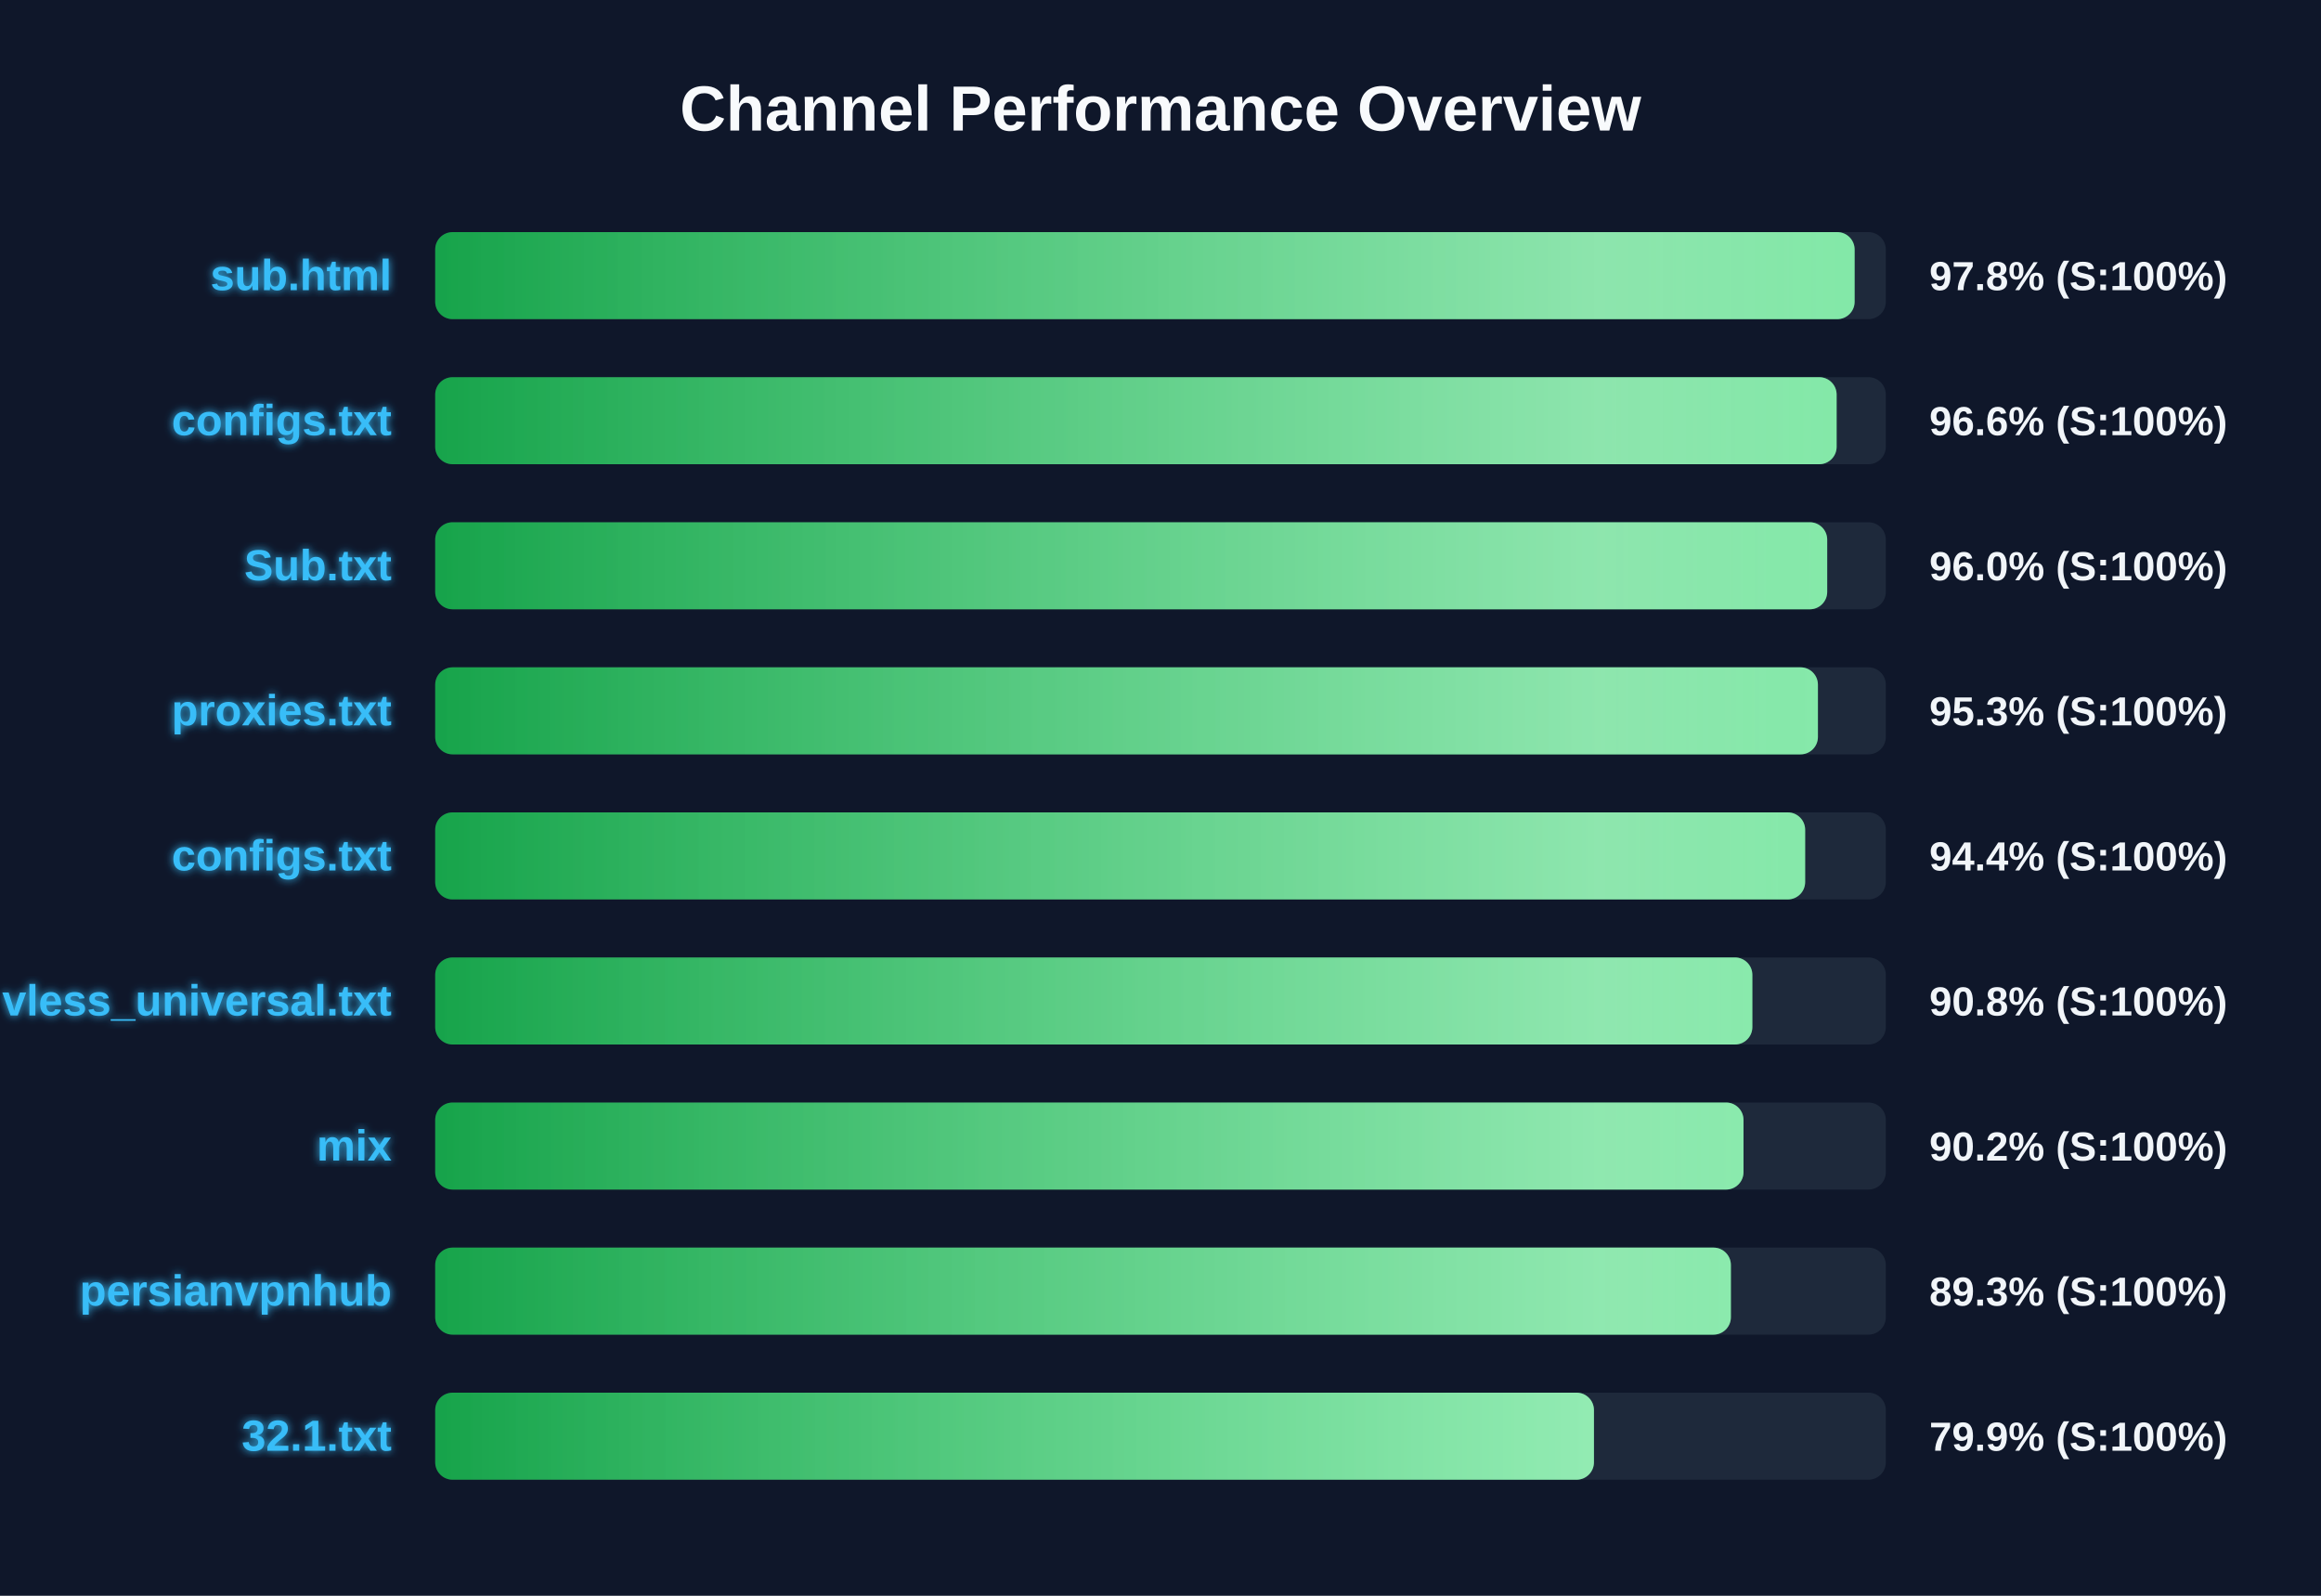
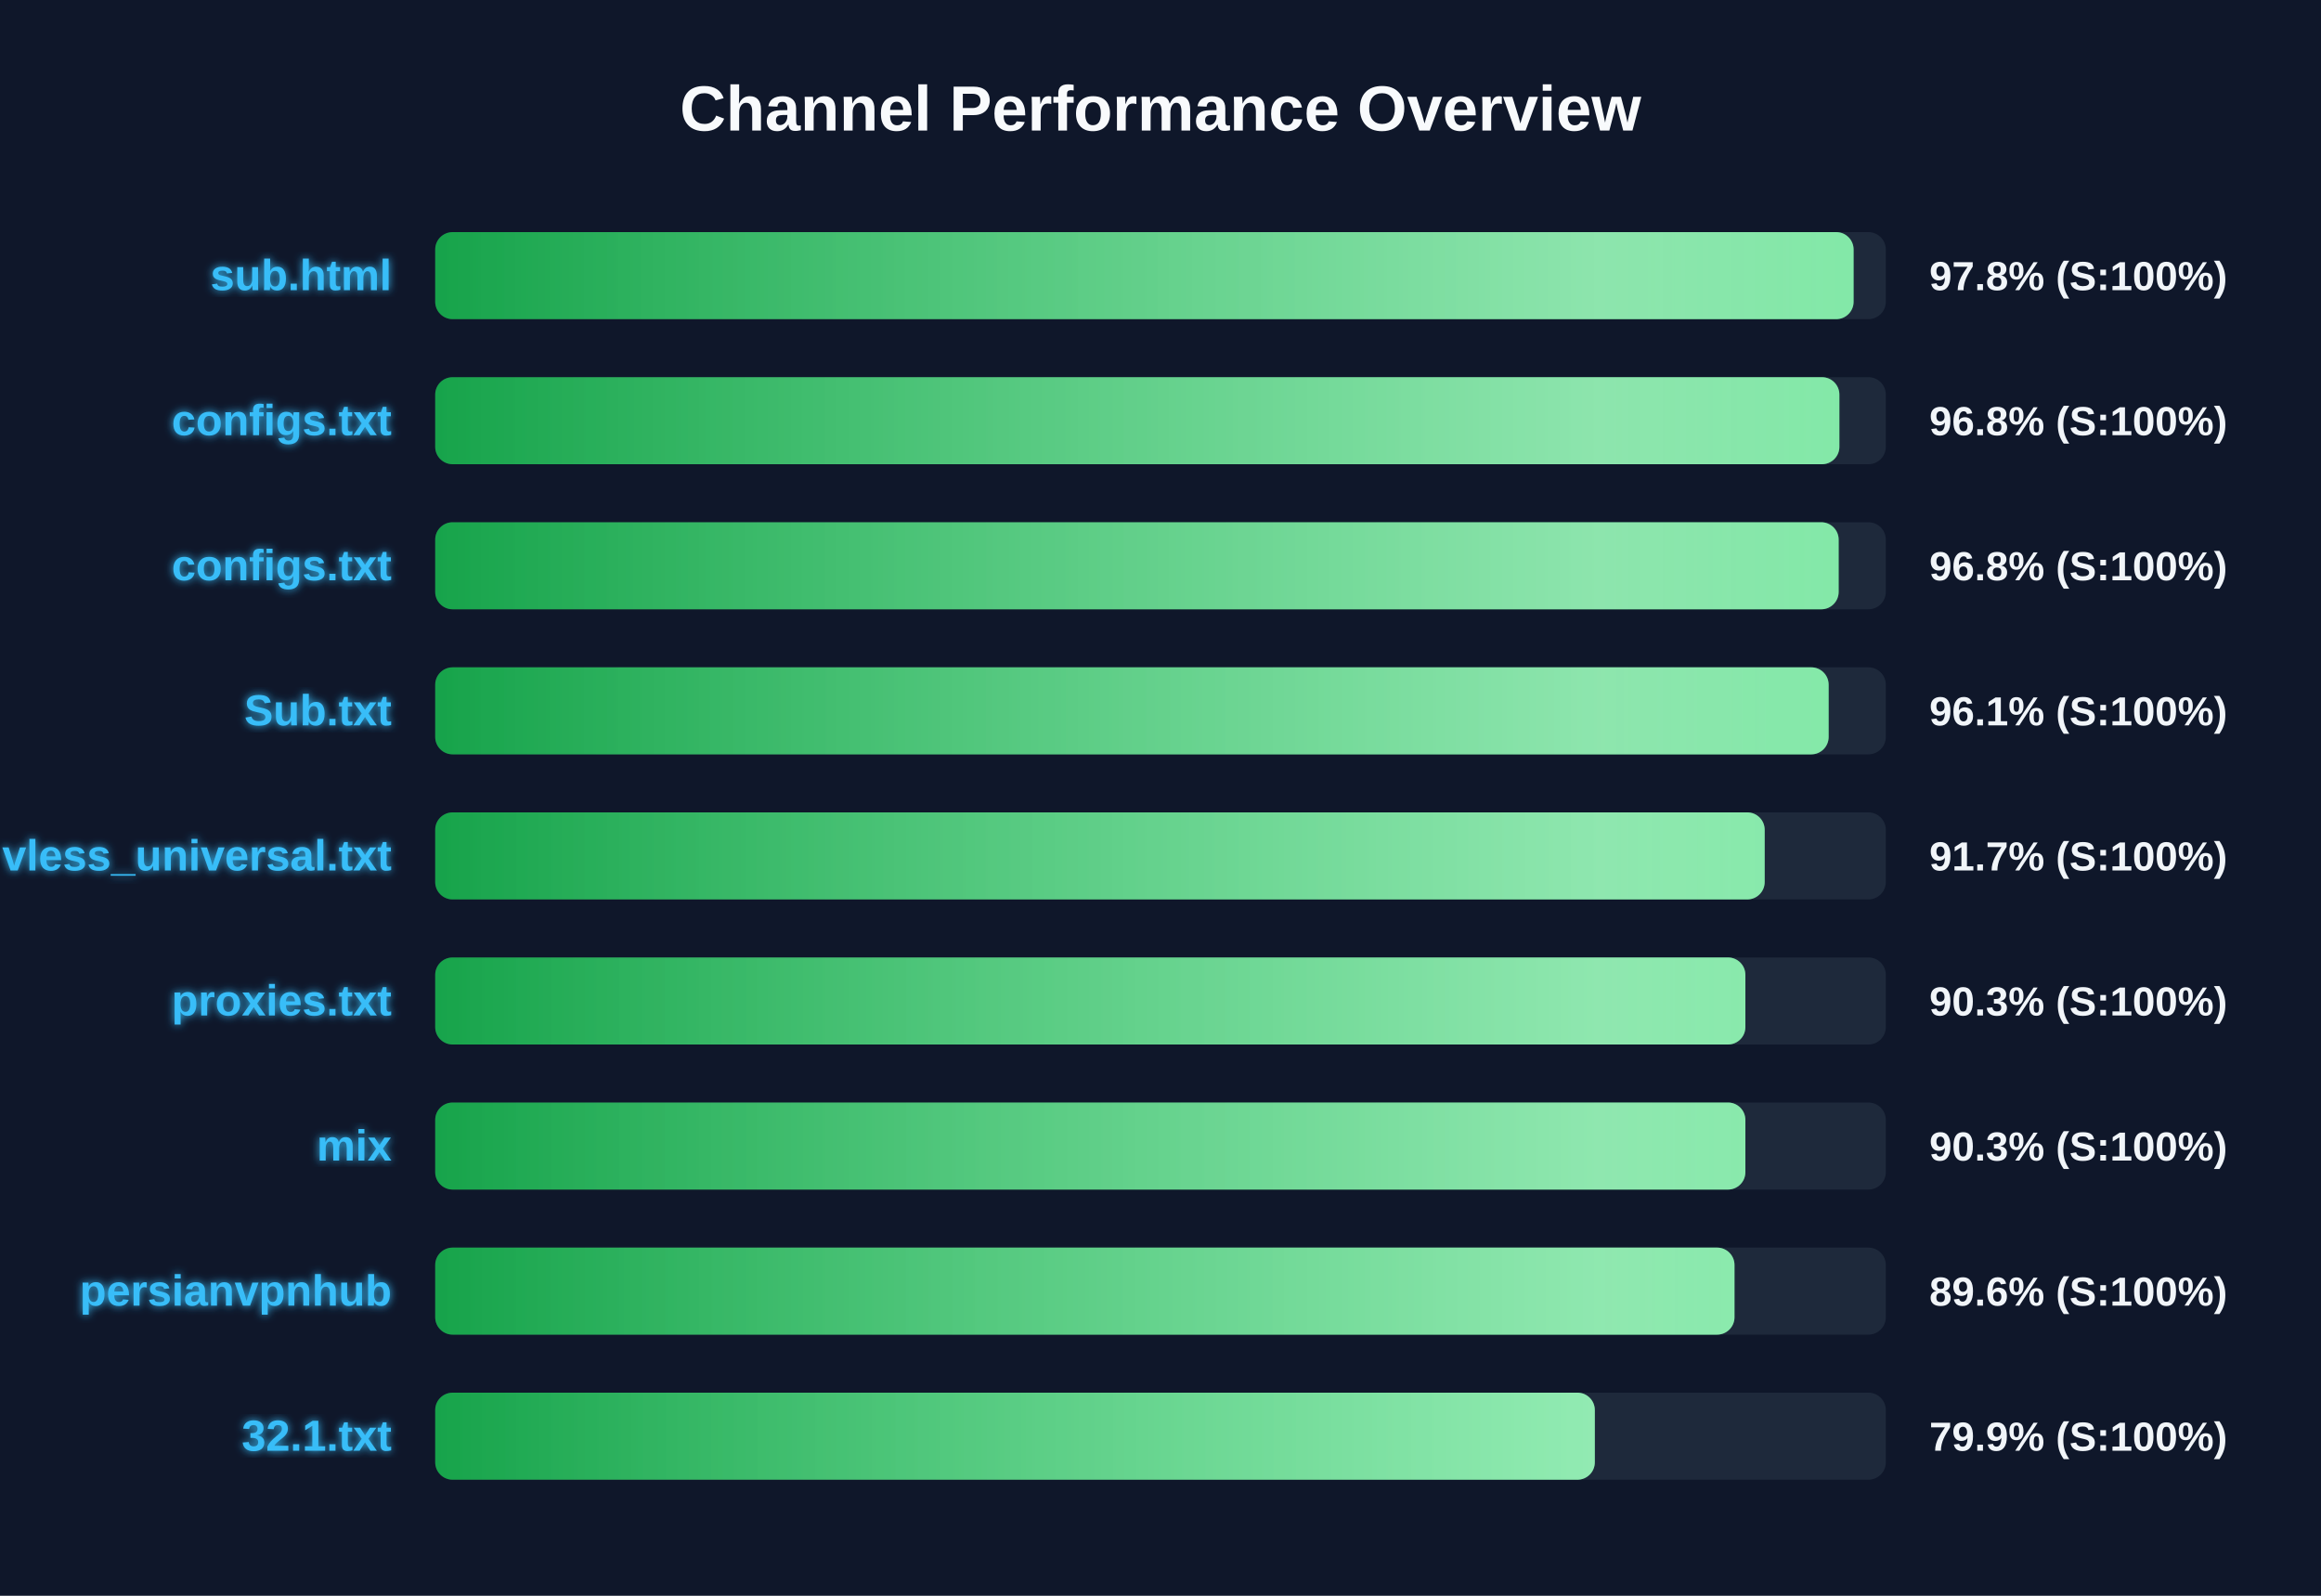
<svg xmlns="http://www.w3.org/2000/svg" width="800" height="550" version="1.1">
  <defs>
    <linearGradient id="grad-green" x1="0%" y1="0%" x2="100%" y2="0%">
      <stop offset="0%" stop-color="#16a34a" />
      <stop offset="100%" stop-color="#4ade80" />
    </linearGradient>
    <linearGradient id="grad-yellow" x1="0%" y1="0%" x2="100%" y2="0%">
      <stop offset="0%" stop-color="#ca8a04" />
      <stop offset="100%" stop-color="#fde047" />
    </linearGradient>
    <linearGradient id="grad-red" x1="0%" y1="0%" x2="100%" y2="0%">
      <stop offset="0%" stop-color="#dc2626" />
      <stop offset="100%" stop-color="#f87171" />
    </linearGradient>
    <linearGradient id="shimmer" x1="0%" y1="0%" x2="100%" y2="0%">
      <stop offset="0%" stop-color="rgba(255,255,255,0)" />
      <stop offset="50%" stop-color="rgba(255,255,255,0.4)" />
      <stop offset="100%" stop-color="rgba(255,255,255,0)" />
    </linearGradient>
    <filter id="glow" x="-20%" y="-20%" width="140%" height="140%">
      <feGaussianBlur stdDeviation="1.5" result="blur" />
      <feComposite in="SourceGraphic" in2="blur" operator="over" />
    </filter>
  </defs>
  <style>
        .bg-rect { fill: #0f172a; }
        .title { font: bold 22px 'Segoe UI', Arial, sans-serif; fill: #f8fafc; }
        .row { font: bold 15px 'Segoe UI', Arial, sans-serif; fill: #38bdf8; filter: url(#glow); }
        .score { font: bold 14px 'Segoe UI', Arial, sans-serif; fill: #f1f5f9; }
        @keyframes shimmer-anim {
            0% { transform: translateX(-100%); }
            100% { transform: translateX(200%); }
        }
        .shimmer-rect {
            animation: shimmer-anim 2.5s infinite linear;
        }
    </style>
  <rect width="100%" height="100%" class="bg-rect" />
  <text x="400" y="45" text-anchor="middle" class="title">Channel Performance Overview</text>
  <rect x="150" y="80" width="500" height="30" fill="#1e293b" rx="6" />
  <clipPath id="clip-0">
-     <rect x="150" y="80" width="489.25" height="30" rx="6" />
+     <rect x="150" y="80" width="488.9" height="30" rx="6" />
  </clipPath>
-   <rect x="150" y="80" width="489.25" height="30" fill="url(#grad-green)" rx="6" />
+   <rect x="150" y="80" width="488.9" height="30" fill="url(#grad-green)" rx="6" />
  <g clip-path="url(#clip-0)">
    <rect x="150" y="80" width="100%" height="30" fill="url(#shimmer)" class="shimmer-rect" />
  </g>
  <text x="135" y="100" text-anchor="end" class="row">sub.html</text>
  <text x="665" y="100" text-anchor="start" class="score">97.8% (S:100%)</text>
  <rect x="150" y="130" width="500" height="30" fill="#1e293b" rx="6" />
  <clipPath id="clip-1">
-     <rect x="150" y="130" width="483.05" height="30" rx="6" />
+     <rect x="150" y="130" width="484.0" height="30" rx="6" />
  </clipPath>
-   <rect x="150" y="130" width="483.05" height="30" fill="url(#grad-green)" rx="6" />
+   <rect x="150" y="130" width="484.0" height="30" fill="url(#grad-green)" rx="6" />
  <g clip-path="url(#clip-1)">
    <rect x="150" y="130" width="100%" height="30" fill="url(#shimmer)" class="shimmer-rect" />
  </g>
  <text x="135" y="150" text-anchor="end" class="row">configs.txt</text>
-   <text x="665" y="150" text-anchor="start" class="score">96.6% (S:100%)</text>
+   <text x="665" y="150" text-anchor="start" class="score">96.8% (S:100%)</text>
  <rect x="150" y="180" width="500" height="30" fill="#1e293b" rx="6" />
  <clipPath id="clip-2">
-     <rect x="150" y="180" width="479.8" height="30" rx="6" />
+     <rect x="150" y="180" width="483.75" height="30" rx="6" />
  </clipPath>
-   <rect x="150" y="180" width="479.8" height="30" fill="url(#grad-green)" rx="6" />
+   <rect x="150" y="180" width="483.75" height="30" fill="url(#grad-green)" rx="6" />
  <g clip-path="url(#clip-2)">
    <rect x="150" y="180" width="100%" height="30" fill="url(#shimmer)" class="shimmer-rect" />
  </g>
-   <text x="135" y="200" text-anchor="end" class="row">Sub.txt</text>
-   <text x="665" y="200" text-anchor="start" class="score">96.0% (S:100%)</text>
+   <text x="135" y="200" text-anchor="end" class="row">configs.txt</text>
+   <text x="665" y="200" text-anchor="start" class="score">96.8% (S:100%)</text>
  <rect x="150" y="230" width="500" height="30" fill="#1e293b" rx="6" />
  <clipPath id="clip-3">
-     <rect x="150" y="230" width="476.6" height="30" rx="6" />
+     <rect x="150" y="230" width="480.3" height="30" rx="6" />
  </clipPath>
-   <rect x="150" y="230" width="476.6" height="30" fill="url(#grad-green)" rx="6" />
+   <rect x="150" y="230" width="480.3" height="30" fill="url(#grad-green)" rx="6" />
  <g clip-path="url(#clip-3)">
    <rect x="150" y="230" width="100%" height="30" fill="url(#shimmer)" class="shimmer-rect" />
  </g>
-   <text x="135" y="250" text-anchor="end" class="row">proxies.txt</text>
-   <text x="665" y="250" text-anchor="start" class="score">95.3% (S:100%)</text>
+   <text x="135" y="250" text-anchor="end" class="row">Sub.txt</text>
+   <text x="665" y="250" text-anchor="start" class="score">96.1% (S:100%)</text>
  <rect x="150" y="280" width="500" height="30" fill="#1e293b" rx="6" />
  <clipPath id="clip-4">
-     <rect x="150" y="280" width="472.2" height="30" rx="6" />
+     <rect x="150" y="280" width="458.25" height="30" rx="6" />
  </clipPath>
-   <rect x="150" y="280" width="472.2" height="30" fill="url(#grad-green)" rx="6" />
+   <rect x="150" y="280" width="458.25" height="30" fill="url(#grad-green)" rx="6" />
  <g clip-path="url(#clip-4)">
    <rect x="150" y="280" width="100%" height="30" fill="url(#shimmer)" class="shimmer-rect" />
  </g>
-   <text x="135" y="300" text-anchor="end" class="row">configs.txt</text>
-   <text x="665" y="300" text-anchor="start" class="score">94.4% (S:100%)</text>
+   <text x="135" y="300" text-anchor="end" class="row">vless_universal.txt</text>
+   <text x="665" y="300" text-anchor="start" class="score">91.7% (S:100%)</text>
  <rect x="150" y="330" width="500" height="30" fill="#1e293b" rx="6" />
  <clipPath id="clip-5">
-     <rect x="150" y="330" width="454.0" height="30" rx="6" />
+     <rect x="150" y="330" width="451.6" height="30" rx="6" />
  </clipPath>
-   <rect x="150" y="330" width="454.0" height="30" fill="url(#grad-green)" rx="6" />
+   <rect x="150" y="330" width="451.6" height="30" fill="url(#grad-green)" rx="6" />
  <g clip-path="url(#clip-5)">
    <rect x="150" y="330" width="100%" height="30" fill="url(#shimmer)" class="shimmer-rect" />
  </g>
-   <text x="135" y="350" text-anchor="end" class="row">vless_universal.txt</text>
-   <text x="665" y="350" text-anchor="start" class="score">90.8% (S:100%)</text>
+   <text x="135" y="350" text-anchor="end" class="row">proxies.txt</text>
+   <text x="665" y="350" text-anchor="start" class="score">90.3% (S:100%)</text>
  <rect x="150" y="380" width="500" height="30" fill="#1e293b" rx="6" />
  <clipPath id="clip-6">
-     <rect x="150" y="380" width="450.95" height="30" rx="6" />
+     <rect x="150" y="380" width="451.6" height="30" rx="6" />
  </clipPath>
-   <rect x="150" y="380" width="450.95" height="30" fill="url(#grad-green)" rx="6" />
+   <rect x="150" y="380" width="451.6" height="30" fill="url(#grad-green)" rx="6" />
  <g clip-path="url(#clip-6)">
    <rect x="150" y="380" width="100%" height="30" fill="url(#shimmer)" class="shimmer-rect" />
  </g>
  <text x="135" y="400" text-anchor="end" class="row">mix</text>
-   <text x="665" y="400" text-anchor="start" class="score">90.2% (S:100%)</text>
+   <text x="665" y="400" text-anchor="start" class="score">90.3% (S:100%)</text>
  <rect x="150" y="430" width="500" height="30" fill="#1e293b" rx="6" />
  <clipPath id="clip-7">
-     <rect x="150" y="430" width="446.6" height="30" rx="6" />
+     <rect x="150" y="430" width="447.85" height="30" rx="6" />
  </clipPath>
-   <rect x="150" y="430" width="446.6" height="30" fill="url(#grad-green)" rx="6" />
+   <rect x="150" y="430" width="447.85" height="30" fill="url(#grad-green)" rx="6" />
  <g clip-path="url(#clip-7)">
    <rect x="150" y="430" width="100%" height="30" fill="url(#shimmer)" class="shimmer-rect" />
  </g>
  <text x="135" y="450" text-anchor="end" class="row">persianvpnhub</text>
-   <text x="665" y="450" text-anchor="start" class="score">89.3% (S:100%)</text>
+   <text x="665" y="450" text-anchor="start" class="score">89.6% (S:100%)</text>
  <rect x="150" y="480" width="500" height="30" fill="#1e293b" rx="6" />
  <clipPath id="clip-8">
-     <rect x="150" y="480" width="399.4" height="30" rx="6" />
+     <rect x="150" y="480" width="399.7" height="30" rx="6" />
  </clipPath>
-   <rect x="150" y="480" width="399.4" height="30" fill="url(#grad-green)" rx="6" />
+   <rect x="150" y="480" width="399.7" height="30" fill="url(#grad-green)" rx="6" />
  <g clip-path="url(#clip-8)">
    <rect x="150" y="480" width="100%" height="30" fill="url(#shimmer)" class="shimmer-rect" />
  </g>
  <text x="135" y="500" text-anchor="end" class="row">32.1.txt</text>
  <text x="665" y="500" text-anchor="start" class="score">79.9% (S:100%)</text>
</svg>
